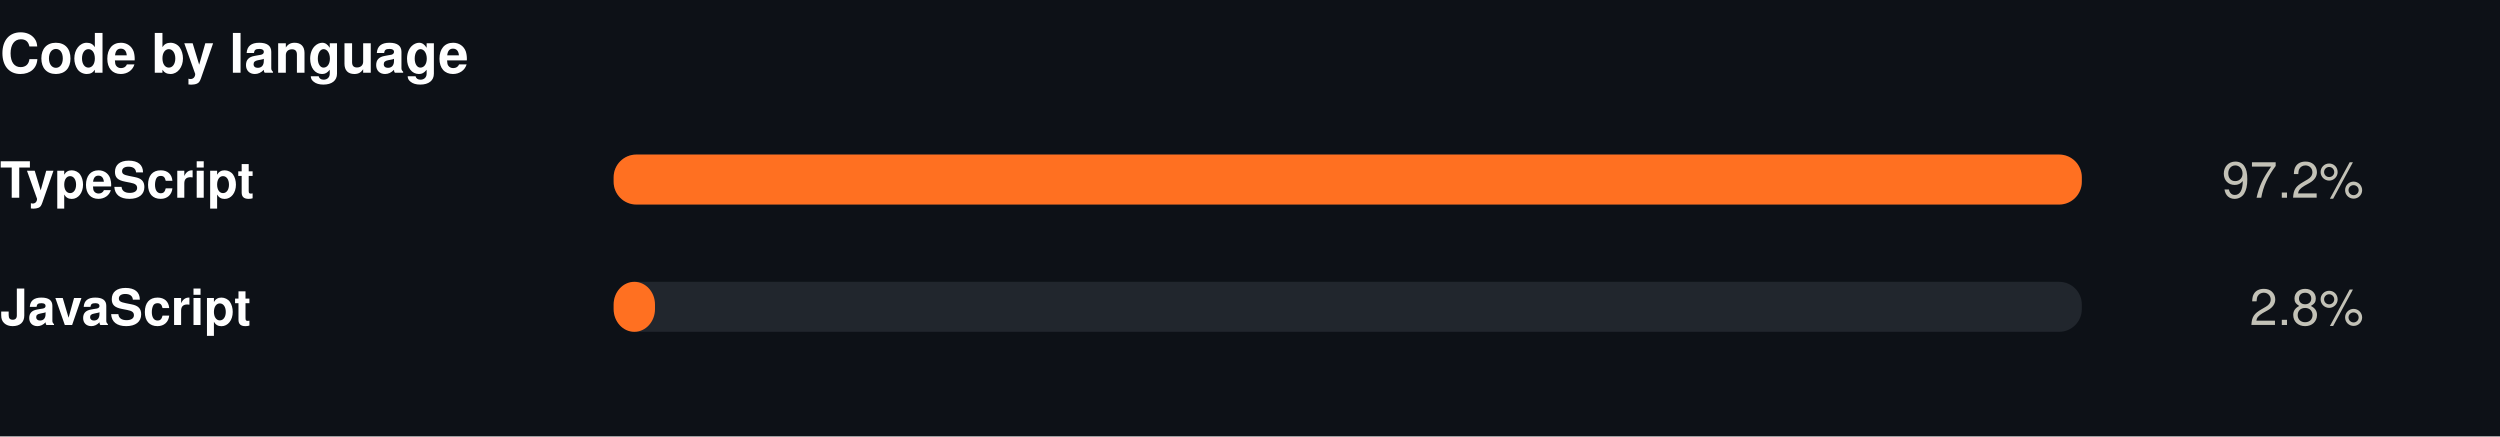
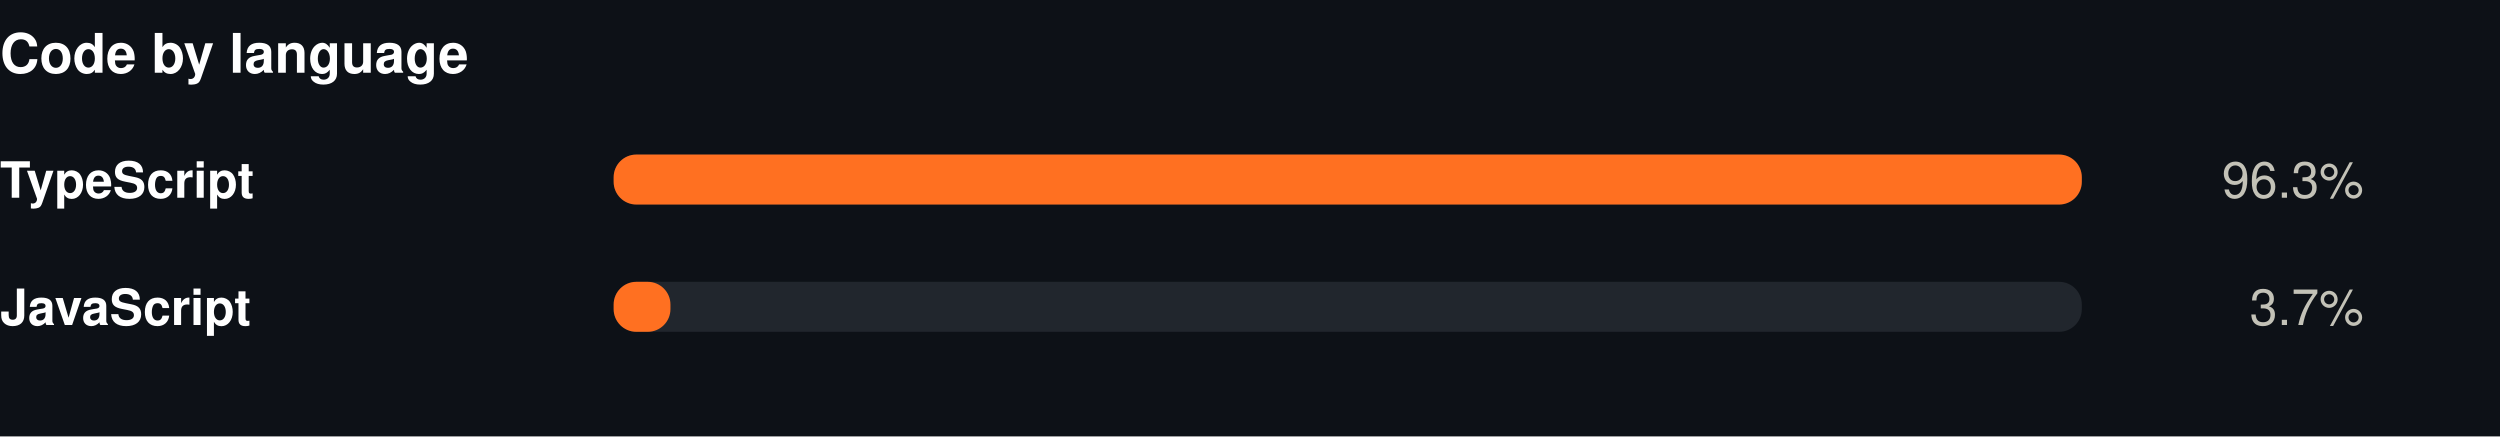
<svg xmlns="http://www.w3.org/2000/svg" width="550" height="96" viewBox="0 0 550 96" role="img">
  <rect width="550" height="96" fill="#0d1117" />
  <style>
@keyframes grow{from{transform:scaleX(0)}}
@keyframes rise{from{opacity:0;transform:translateY(9px)}}
@keyframes fade{from{opacity:0}}
@keyframes draw{to{stroke-dashoffset:0}}
.bar{transform-box:fill-box;transform-origin:left center;animation:grow .9s cubic-bezier(.22,1,.36,1) var(--d,0s) both}
.rise{animation:rise .7s cubic-bezier(.22,1,.36,1) var(--d,0s) both}
.fade{animation:fade .8s ease-out var(--d,0s) both}
.draw{animation:draw 1.7s ease-out .1s both}
@media (prefers-reduced-motion:reduce){
.bar,.rise,.fade,.draw{animation:none;transform:none;opacity:1;stroke-dashoffset:0}
}
</style>
  <g transform="translate(0,0)">
    <text x="0" y="16" font-family="-apple-system,BlinkMacSystemFont,'Segoe UI',Helvetica,Arial,sans-serif" font-size="12" font-weight="700" fill="#ffffff" text-anchor="start">Code by language</text>
    <text x="0" y="43.5" font-family="-apple-system,BlinkMacSystemFont,'Segoe UI',Helvetica,Arial,sans-serif" font-size="11" font-weight="600" fill="#ffffff" text-anchor="start">TypeScript</text>
    <rect x="135" y="34" width="323" height="11" rx="5" fill="#21262d" />
    <rect class="bar" style="--d:0.00s" x="135" y="34" width="323.0" height="11" rx="5" fill="#FF7021" />
    <g class="fade" style="--d:0.00s">
-       <text x="520" y="43.5" font-family="-apple-system,BlinkMacSystemFont,'Segoe UI',Helvetica,Arial,sans-serif" font-size="11" font-weight="400" fill="#c3c2b7" text-anchor="end">97.2%</text>
+       <text x="520" y="43.5" font-family="-apple-system,BlinkMacSystemFont,'Segoe UI',Helvetica,Arial,sans-serif" font-size="11" font-weight="400" fill="#c3c2b7" text-anchor="end">96.3%</text>
    </g>
    <text x="0" y="71.5" font-family="-apple-system,BlinkMacSystemFont,'Segoe UI',Helvetica,Arial,sans-serif" font-size="11" font-weight="600" fill="#ffffff" text-anchor="start">JavaScript</text>
    <rect x="135" y="62" width="323" height="11" rx="5" fill="#21262d" />
-     <rect class="bar" style="--d:0.07s" x="135" y="62" width="9.1" height="11" rx="5" fill="#FF7021" />
+     <rect class="bar" style="--d:0.07s" x="135" y="62" width="12.5" height="11" rx="5" fill="#FF7021" />
    <g class="fade" style="--d:0.07s">
-       <text x="520" y="71.5" font-family="-apple-system,BlinkMacSystemFont,'Segoe UI',Helvetica,Arial,sans-serif" font-size="11" font-weight="400" fill="#c3c2b7" text-anchor="end">2.8%</text>
+       <text x="520" y="71.5" font-family="-apple-system,BlinkMacSystemFont,'Segoe UI',Helvetica,Arial,sans-serif" font-size="11" font-weight="400" fill="#c3c2b7" text-anchor="end">3.7%</text>
    </g>
  </g>
</svg>
